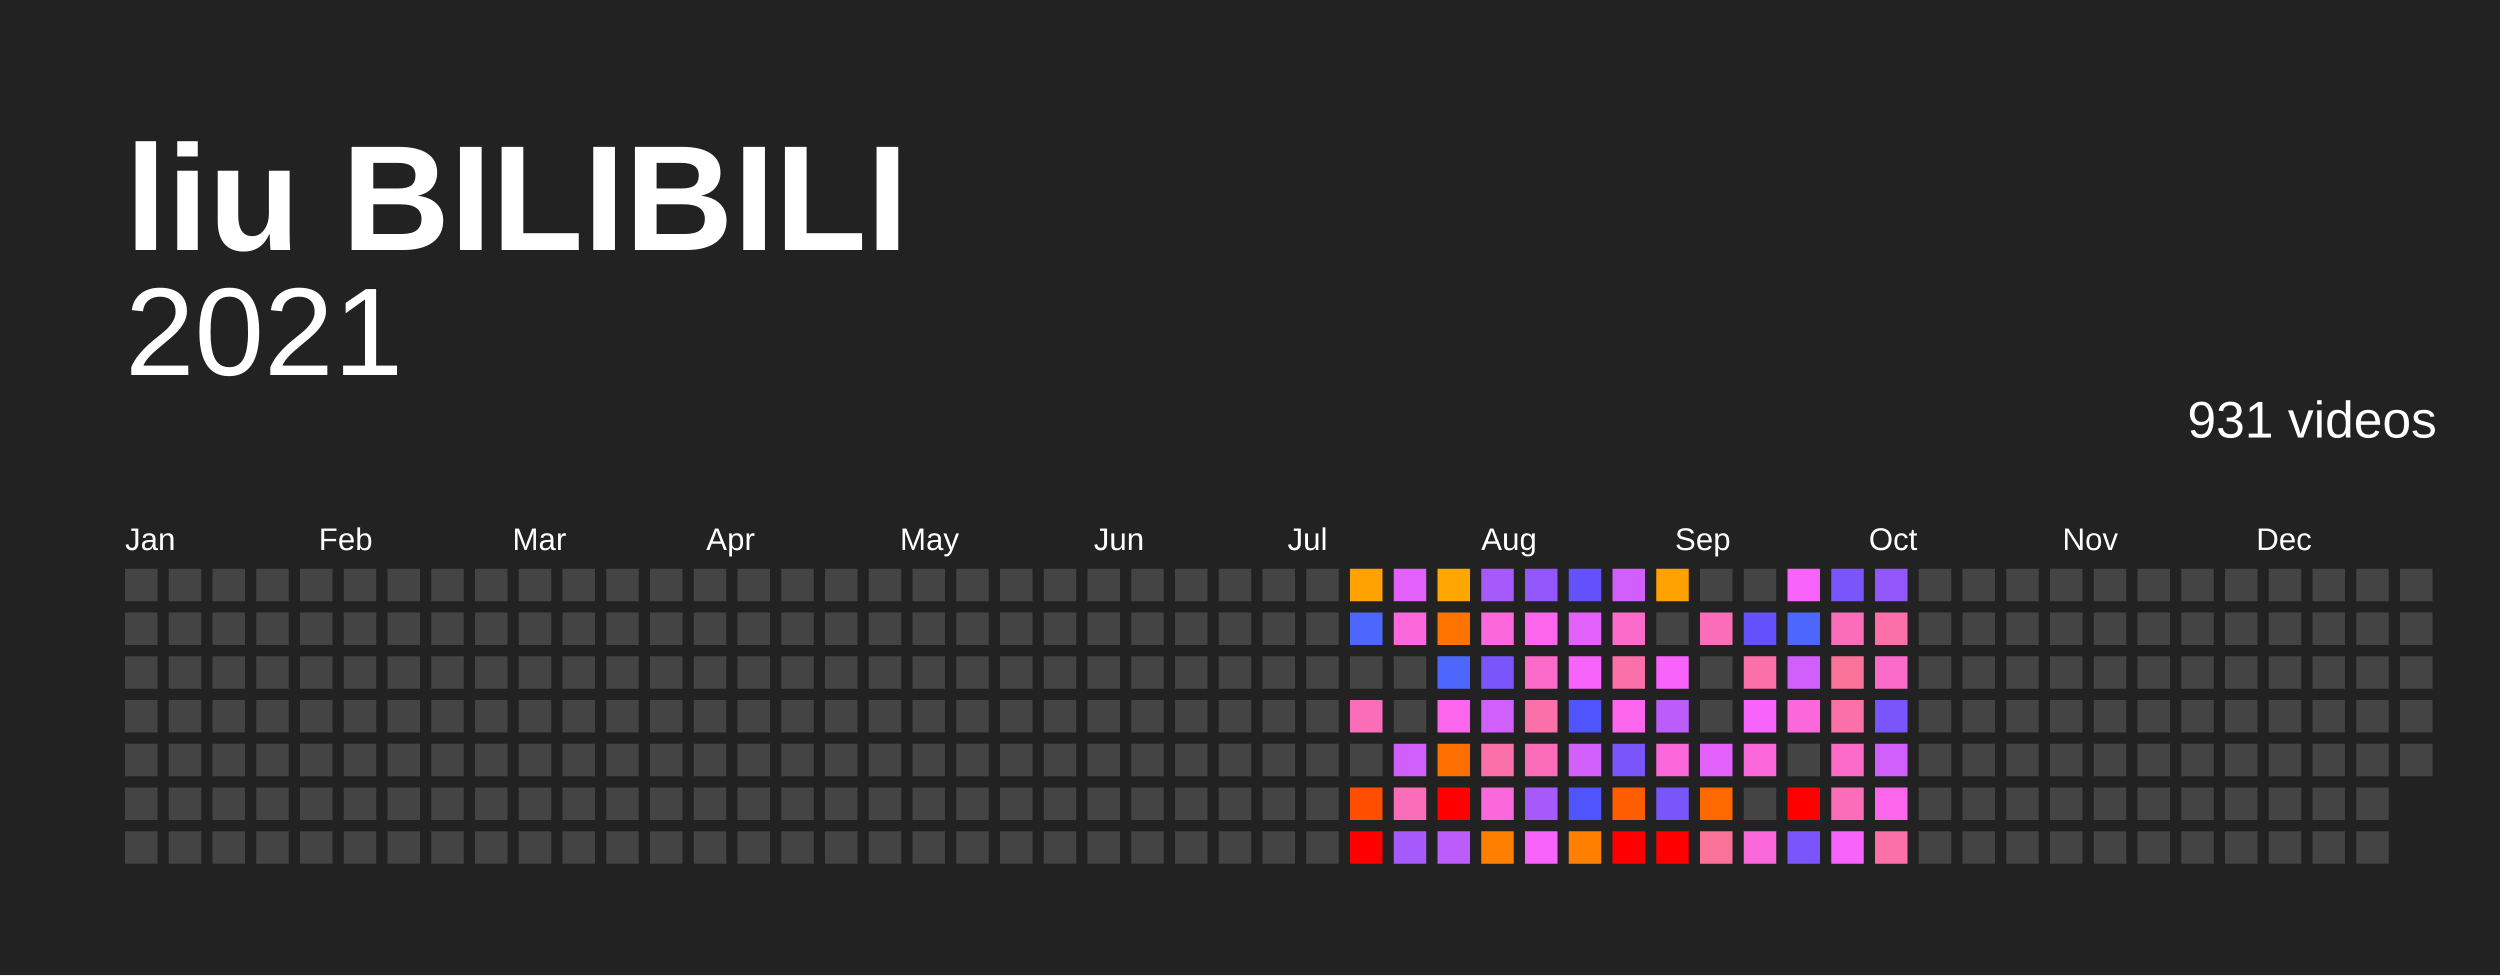
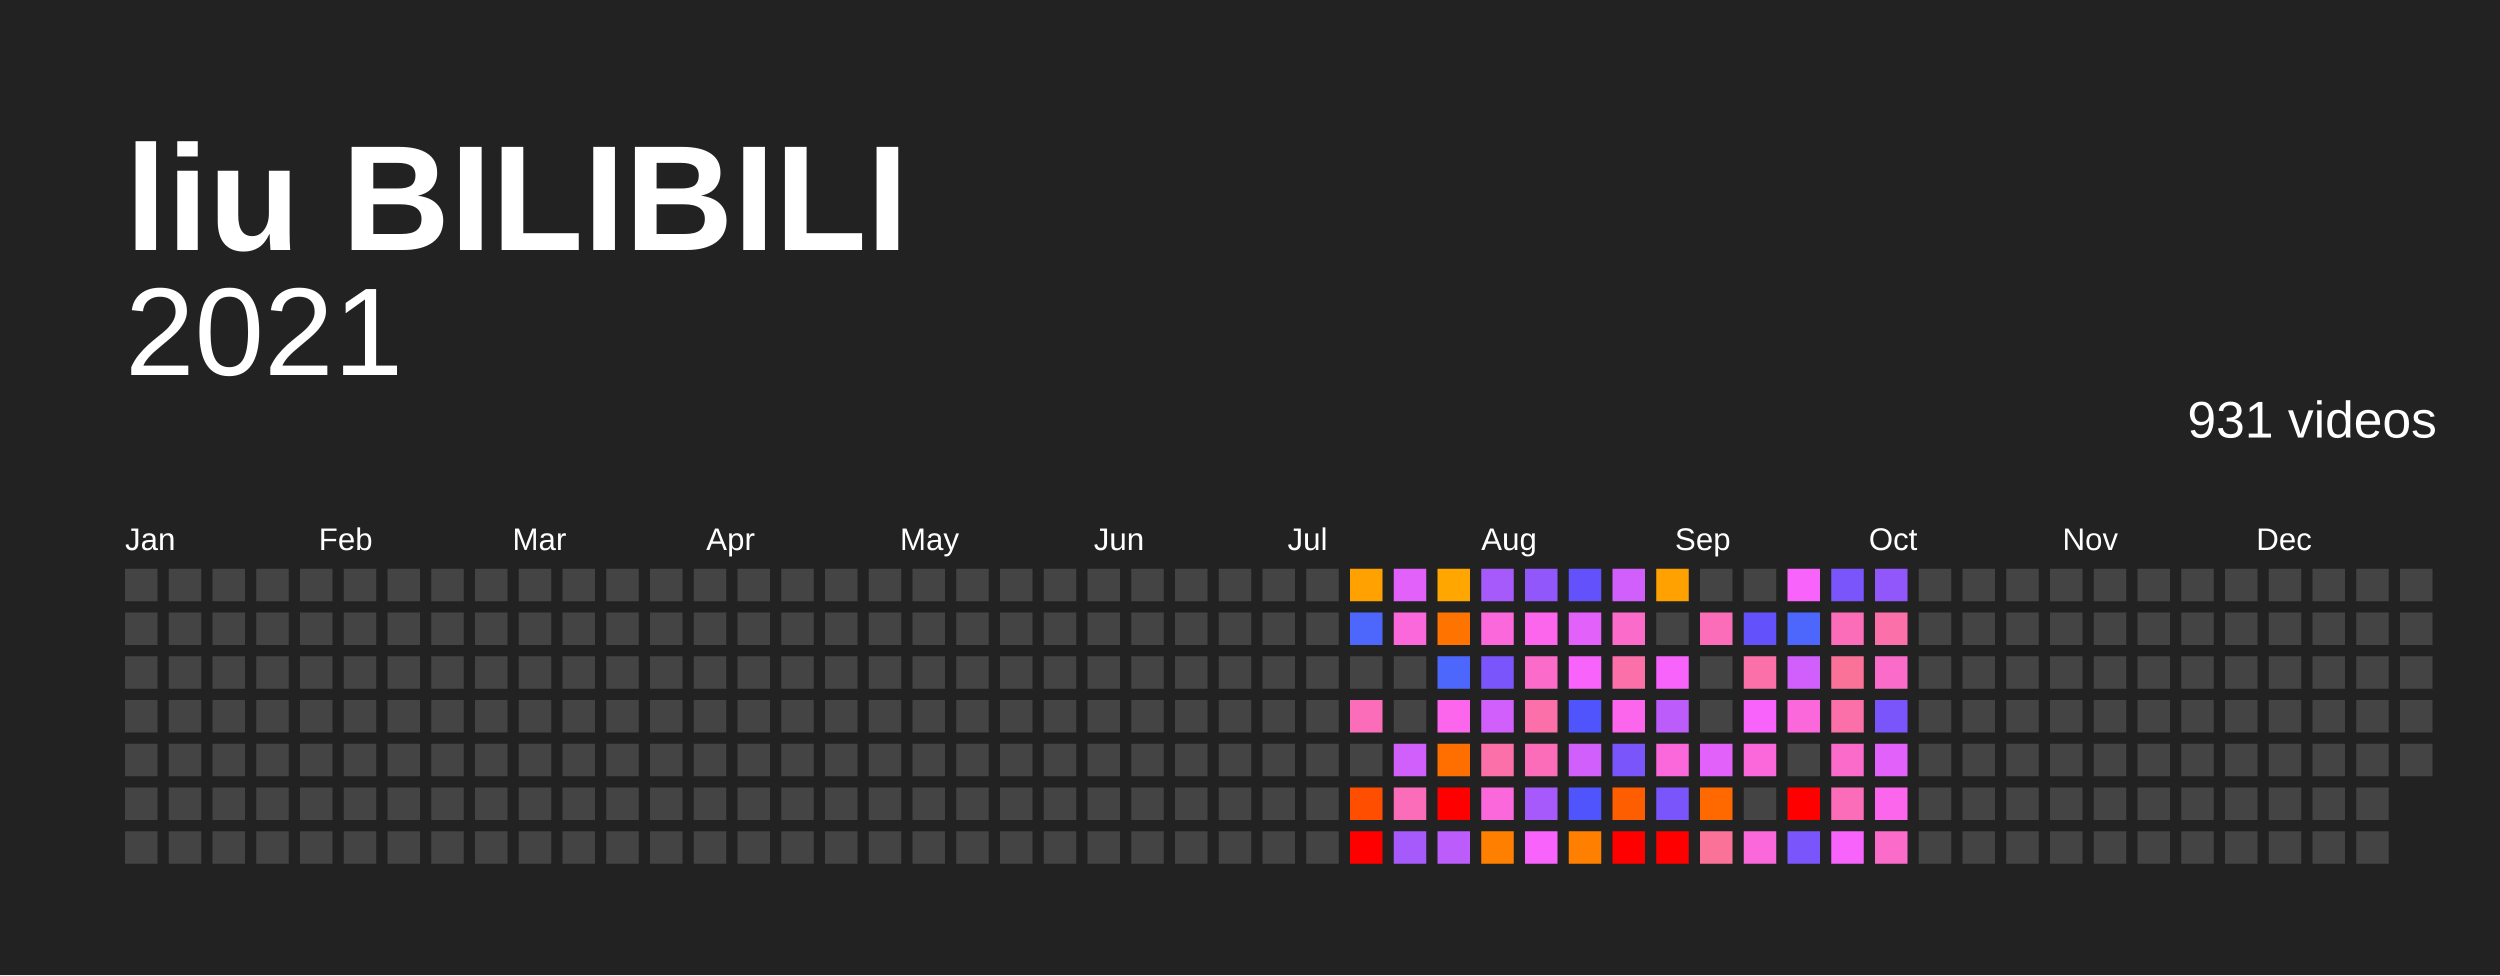
<svg xmlns="http://www.w3.org/2000/svg" baseProfile="full" height="78mm" version="1.1" viewBox="0,0,200,78" width="200mm">
  <defs />
  <rect fill="#222222" height="78" width="200" x="0" y="0" />
  <text fill="#FFFFFF" style="font-size:12px; font-family:Arial; font-weight:bold;" x="10" y="20">liu BILIBILI</text>
  <text alignment-baseline="hanging" fill="#FFFFFF" style="font-size:10.0px; font-family:Arial;" x="10" y="30">2021</text>
  <text alignment-baseline="hanging" fill="#FFFFFF" style="font-size:4.125px; font-family:Arial;" x="175" y="35">931 videos</text>
  <text fill="#FFFFFF" style="font-size:2.5px; font-family:Arial" x="10.0" y="44">Jan</text>
  <text fill="#FFFFFF" style="font-size:2.5px; font-family:Arial" x="25.5" y="44">Feb</text>
  <text fill="#FFFFFF" style="font-size:2.5px; font-family:Arial" x="41.0" y="44">Mar</text>
  <text fill="#FFFFFF" style="font-size:2.5px; font-family:Arial" x="56.5" y="44">Apr</text>
  <text fill="#FFFFFF" style="font-size:2.5px; font-family:Arial" x="72.0" y="44">May</text>
  <text fill="#FFFFFF" style="font-size:2.5px; font-family:Arial" x="87.5" y="44">Jun</text>
  <text fill="#FFFFFF" style="font-size:2.5px; font-family:Arial" x="103.0" y="44">Jul</text>
  <text fill="#FFFFFF" style="font-size:2.5px; font-family:Arial" x="118.5" y="44">Aug</text>
  <text fill="#FFFFFF" style="font-size:2.5px; font-family:Arial" x="134.0" y="44">Sep</text>
  <text fill="#FFFFFF" style="font-size:2.5px; font-family:Arial" x="149.5" y="44">Oct</text>
  <text fill="#FFFFFF" style="font-size:2.5px; font-family:Arial" x="165.0" y="44">Nov</text>
  <text fill="#FFFFFF" style="font-size:2.5px; font-family:Arial" x="180.5" y="44">Dec</text>
  <rect fill="#444444" height="2.6" width="2.6" x="10.0" y="45.5" />
  <rect fill="#444444" height="2.6" width="2.6" x="10.0" y="49.0" />
  <rect fill="#444444" height="2.6" width="2.6" x="10.0" y="52.5" />
  <rect fill="#444444" height="2.6" width="2.6" x="10.0" y="56.0" />
  <rect fill="#444444" height="2.6" width="2.6" x="10.0" y="59.5" />
  <rect fill="#444444" height="2.6" width="2.6" x="10.0" y="63.0" />
  <rect fill="#444444" height="2.6" width="2.6" x="10.0" y="66.5" />
  <rect fill="#444444" height="2.6" width="2.6" x="13.5" y="45.5" />
  <rect fill="#444444" height="2.6" width="2.6" x="13.5" y="49.0" />
  <rect fill="#444444" height="2.6" width="2.6" x="13.5" y="52.5" />
  <rect fill="#444444" height="2.6" width="2.6" x="13.5" y="56.0" />
  <rect fill="#444444" height="2.6" width="2.6" x="13.5" y="59.5" />
  <rect fill="#444444" height="2.6" width="2.6" x="13.5" y="63.0" />
  <rect fill="#444444" height="2.6" width="2.6" x="13.5" y="66.5" />
  <rect fill="#444444" height="2.6" width="2.6" x="17.0" y="45.5" />
  <rect fill="#444444" height="2.6" width="2.6" x="17.0" y="49.0" />
  <rect fill="#444444" height="2.6" width="2.6" x="17.0" y="52.5" />
  <rect fill="#444444" height="2.6" width="2.6" x="17.0" y="56.0" />
  <rect fill="#444444" height="2.6" width="2.6" x="17.0" y="59.5" />
  <rect fill="#444444" height="2.6" width="2.6" x="17.0" y="63.0" />
  <rect fill="#444444" height="2.6" width="2.6" x="17.0" y="66.5" />
  <rect fill="#444444" height="2.6" width="2.6" x="20.5" y="45.5" />
  <rect fill="#444444" height="2.6" width="2.6" x="20.5" y="49.0" />
  <rect fill="#444444" height="2.6" width="2.6" x="20.5" y="52.5" />
  <rect fill="#444444" height="2.6" width="2.6" x="20.5" y="56.0" />
  <rect fill="#444444" height="2.6" width="2.6" x="20.5" y="59.5" />
  <rect fill="#444444" height="2.6" width="2.6" x="20.5" y="63.0" />
  <rect fill="#444444" height="2.6" width="2.6" x="20.5" y="66.5" />
  <rect fill="#444444" height="2.6" width="2.6" x="24.0" y="45.5" />
  <rect fill="#444444" height="2.6" width="2.6" x="24.0" y="49.0" />
  <rect fill="#444444" height="2.6" width="2.6" x="24.0" y="52.5" />
  <rect fill="#444444" height="2.6" width="2.6" x="24.0" y="56.0" />
  <rect fill="#444444" height="2.6" width="2.6" x="24.0" y="59.5" />
  <rect fill="#444444" height="2.6" width="2.6" x="24.0" y="63.0" />
  <rect fill="#444444" height="2.6" width="2.6" x="24.0" y="66.5" />
  <rect fill="#444444" height="2.6" width="2.6" x="27.5" y="45.5" />
  <rect fill="#444444" height="2.6" width="2.6" x="27.5" y="49.0" />
  <rect fill="#444444" height="2.6" width="2.6" x="27.5" y="52.5" />
  <rect fill="#444444" height="2.6" width="2.6" x="27.5" y="56.0" />
  <rect fill="#444444" height="2.6" width="2.6" x="27.5" y="59.5" />
  <rect fill="#444444" height="2.6" width="2.6" x="27.5" y="63.0" />
  <rect fill="#444444" height="2.6" width="2.6" x="27.5" y="66.5" />
  <rect fill="#444444" height="2.6" width="2.6" x="31.0" y="45.5" />
  <rect fill="#444444" height="2.6" width="2.6" x="31.0" y="49.0" />
  <rect fill="#444444" height="2.6" width="2.6" x="31.0" y="52.5" />
  <rect fill="#444444" height="2.6" width="2.6" x="31.0" y="56.0" />
  <rect fill="#444444" height="2.6" width="2.6" x="31.0" y="59.5" />
  <rect fill="#444444" height="2.6" width="2.6" x="31.0" y="63.0" />
  <rect fill="#444444" height="2.6" width="2.6" x="31.0" y="66.5" />
  <rect fill="#444444" height="2.6" width="2.6" x="34.5" y="45.5" />
  <rect fill="#444444" height="2.6" width="2.6" x="34.5" y="49.0" />
  <rect fill="#444444" height="2.6" width="2.6" x="34.5" y="52.5" />
  <rect fill="#444444" height="2.6" width="2.6" x="34.5" y="56.0" />
  <rect fill="#444444" height="2.6" width="2.6" x="34.5" y="59.5" />
  <rect fill="#444444" height="2.6" width="2.6" x="34.5" y="63.0" />
  <rect fill="#444444" height="2.6" width="2.6" x="34.5" y="66.5" />
  <rect fill="#444444" height="2.6" width="2.6" x="38.0" y="45.5" />
  <rect fill="#444444" height="2.6" width="2.6" x="38.0" y="49.0" />
  <rect fill="#444444" height="2.6" width="2.6" x="38.0" y="52.5" />
  <rect fill="#444444" height="2.6" width="2.6" x="38.0" y="56.0" />
  <rect fill="#444444" height="2.6" width="2.6" x="38.0" y="59.5" />
  <rect fill="#444444" height="2.6" width="2.6" x="38.0" y="63.0" />
  <rect fill="#444444" height="2.6" width="2.6" x="38.0" y="66.5" />
  <rect fill="#444444" height="2.6" width="2.6" x="41.5" y="45.5" />
  <rect fill="#444444" height="2.6" width="2.6" x="41.5" y="49.0" />
  <rect fill="#444444" height="2.6" width="2.6" x="41.5" y="52.5" />
  <rect fill="#444444" height="2.6" width="2.6" x="41.5" y="56.0" />
  <rect fill="#444444" height="2.6" width="2.6" x="41.5" y="59.5" />
  <rect fill="#444444" height="2.6" width="2.6" x="41.5" y="63.0" />
  <rect fill="#444444" height="2.6" width="2.6" x="41.5" y="66.5" />
  <rect fill="#444444" height="2.6" width="2.6" x="45.0" y="45.5" />
  <rect fill="#444444" height="2.6" width="2.6" x="45.0" y="49.0" />
  <rect fill="#444444" height="2.6" width="2.6" x="45.0" y="52.5" />
  <rect fill="#444444" height="2.6" width="2.6" x="45.0" y="56.0" />
  <rect fill="#444444" height="2.6" width="2.6" x="45.0" y="59.5" />
  <rect fill="#444444" height="2.6" width="2.6" x="45.0" y="63.0" />
  <rect fill="#444444" height="2.6" width="2.6" x="45.0" y="66.5" />
  <rect fill="#444444" height="2.6" width="2.6" x="48.5" y="45.5" />
  <rect fill="#444444" height="2.6" width="2.6" x="48.5" y="49.0" />
  <rect fill="#444444" height="2.6" width="2.6" x="48.5" y="52.5" />
  <rect fill="#444444" height="2.6" width="2.6" x="48.5" y="56.0" />
  <rect fill="#444444" height="2.6" width="2.6" x="48.5" y="59.5" />
  <rect fill="#444444" height="2.6" width="2.6" x="48.5" y="63.0" />
  <rect fill="#444444" height="2.6" width="2.6" x="48.5" y="66.5" />
  <rect fill="#444444" height="2.6" width="2.6" x="52.0" y="45.5" />
  <rect fill="#444444" height="2.6" width="2.6" x="52.0" y="49.0" />
  <rect fill="#444444" height="2.6" width="2.6" x="52.0" y="52.5" />
  <rect fill="#444444" height="2.6" width="2.6" x="52.0" y="56.0" />
  <rect fill="#444444" height="2.6" width="2.6" x="52.0" y="59.5" />
  <rect fill="#444444" height="2.6" width="2.6" x="52.0" y="63.0" />
  <rect fill="#444444" height="2.6" width="2.6" x="52.0" y="66.5" />
  <rect fill="#444444" height="2.6" width="2.6" x="55.5" y="45.5" />
  <rect fill="#444444" height="2.6" width="2.6" x="55.5" y="49.0" />
  <rect fill="#444444" height="2.6" width="2.6" x="55.5" y="52.5" />
  <rect fill="#444444" height="2.6" width="2.6" x="55.5" y="56.0" />
  <rect fill="#444444" height="2.6" width="2.6" x="55.5" y="59.5" />
  <rect fill="#444444" height="2.6" width="2.6" x="55.5" y="63.0" />
  <rect fill="#444444" height="2.6" width="2.6" x="55.5" y="66.5" />
  <rect fill="#444444" height="2.6" width="2.6" x="59.0" y="45.5" />
  <rect fill="#444444" height="2.6" width="2.6" x="59.0" y="49.0" />
  <rect fill="#444444" height="2.6" width="2.6" x="59.0" y="52.5" />
  <rect fill="#444444" height="2.6" width="2.6" x="59.0" y="56.0" />
  <rect fill="#444444" height="2.6" width="2.6" x="59.0" y="59.5" />
  <rect fill="#444444" height="2.6" width="2.6" x="59.0" y="63.0" />
  <rect fill="#444444" height="2.6" width="2.6" x="59.0" y="66.5" />
  <rect fill="#444444" height="2.6" width="2.6" x="62.5" y="45.5" />
  <rect fill="#444444" height="2.6" width="2.6" x="62.5" y="49.0" />
  <rect fill="#444444" height="2.6" width="2.6" x="62.5" y="52.5" />
  <rect fill="#444444" height="2.6" width="2.6" x="62.5" y="56.0" />
  <rect fill="#444444" height="2.6" width="2.6" x="62.5" y="59.5" />
  <rect fill="#444444" height="2.6" width="2.6" x="62.5" y="63.0" />
  <rect fill="#444444" height="2.6" width="2.6" x="62.5" y="66.5" />
  <rect fill="#444444" height="2.6" width="2.6" x="66.0" y="45.5" />
  <rect fill="#444444" height="2.6" width="2.6" x="66.0" y="49.0" />
  <rect fill="#444444" height="2.6" width="2.6" x="66.0" y="52.5" />
  <rect fill="#444444" height="2.6" width="2.6" x="66.0" y="56.0" />
  <rect fill="#444444" height="2.6" width="2.6" x="66.0" y="59.5" />
  <rect fill="#444444" height="2.6" width="2.6" x="66.0" y="63.0" />
  <rect fill="#444444" height="2.6" width="2.6" x="66.0" y="66.5" />
  <rect fill="#444444" height="2.6" width="2.6" x="69.5" y="45.5" />
  <rect fill="#444444" height="2.6" width="2.6" x="69.5" y="49.0" />
  <rect fill="#444444" height="2.6" width="2.6" x="69.5" y="52.5" />
  <rect fill="#444444" height="2.6" width="2.6" x="69.5" y="56.0" />
  <rect fill="#444444" height="2.6" width="2.6" x="69.5" y="59.5" />
  <rect fill="#444444" height="2.6" width="2.6" x="69.5" y="63.0" />
  <rect fill="#444444" height="2.6" width="2.6" x="69.5" y="66.5" />
  <rect fill="#444444" height="2.6" width="2.6" x="73.0" y="45.5" />
  <rect fill="#444444" height="2.6" width="2.6" x="73.0" y="49.0" />
  <rect fill="#444444" height="2.6" width="2.6" x="73.0" y="52.5" />
  <rect fill="#444444" height="2.6" width="2.6" x="73.0" y="56.0" />
  <rect fill="#444444" height="2.6" width="2.6" x="73.0" y="59.5" />
  <rect fill="#444444" height="2.6" width="2.6" x="73.0" y="63.0" />
  <rect fill="#444444" height="2.6" width="2.6" x="73.0" y="66.5" />
  <rect fill="#444444" height="2.6" width="2.6" x="76.5" y="45.5" />
  <rect fill="#444444" height="2.6" width="2.6" x="76.5" y="49.0" />
  <rect fill="#444444" height="2.6" width="2.6" x="76.5" y="52.5" />
  <rect fill="#444444" height="2.6" width="2.6" x="76.5" y="56.0" />
  <rect fill="#444444" height="2.6" width="2.6" x="76.5" y="59.5" />
  <rect fill="#444444" height="2.6" width="2.6" x="76.5" y="63.0" />
  <rect fill="#444444" height="2.6" width="2.6" x="76.5" y="66.5" />
  <rect fill="#444444" height="2.6" width="2.6" x="80.0" y="45.5" />
  <rect fill="#444444" height="2.6" width="2.6" x="80.0" y="49.0" />
  <rect fill="#444444" height="2.6" width="2.6" x="80.0" y="52.5" />
  <rect fill="#444444" height="2.6" width="2.6" x="80.0" y="56.0" />
  <rect fill="#444444" height="2.6" width="2.6" x="80.0" y="59.5" />
  <rect fill="#444444" height="2.6" width="2.6" x="80.0" y="63.0" />
  <rect fill="#444444" height="2.6" width="2.6" x="80.0" y="66.5" />
  <rect fill="#444444" height="2.6" width="2.6" x="83.5" y="45.5" />
  <rect fill="#444444" height="2.6" width="2.6" x="83.5" y="49.0" />
  <rect fill="#444444" height="2.6" width="2.6" x="83.5" y="52.5" />
  <rect fill="#444444" height="2.6" width="2.6" x="83.5" y="56.0" />
  <rect fill="#444444" height="2.6" width="2.6" x="83.5" y="59.5" />
  <rect fill="#444444" height="2.6" width="2.6" x="83.5" y="63.0" />
  <rect fill="#444444" height="2.6" width="2.6" x="83.5" y="66.5" />
  <rect fill="#444444" height="2.6" width="2.6" x="87.0" y="45.5" />
  <rect fill="#444444" height="2.6" width="2.6" x="87.0" y="49.0" />
  <rect fill="#444444" height="2.6" width="2.6" x="87.0" y="52.5" />
  <rect fill="#444444" height="2.6" width="2.6" x="87.0" y="56.0" />
  <rect fill="#444444" height="2.6" width="2.6" x="87.0" y="59.5" />
  <rect fill="#444444" height="2.6" width="2.6" x="87.0" y="63.0" />
  <rect fill="#444444" height="2.6" width="2.6" x="87.0" y="66.5" />
  <rect fill="#444444" height="2.6" width="2.6" x="90.5" y="45.5" />
  <rect fill="#444444" height="2.6" width="2.6" x="90.5" y="49.0" />
  <rect fill="#444444" height="2.6" width="2.6" x="90.5" y="52.5" />
  <rect fill="#444444" height="2.6" width="2.6" x="90.5" y="56.0" />
  <rect fill="#444444" height="2.6" width="2.6" x="90.5" y="59.5" />
  <rect fill="#444444" height="2.6" width="2.6" x="90.5" y="63.0" />
  <rect fill="#444444" height="2.6" width="2.6" x="90.5" y="66.5" />
  <rect fill="#444444" height="2.6" width="2.6" x="94.0" y="45.5" />
  <rect fill="#444444" height="2.6" width="2.6" x="94.0" y="49.0" />
  <rect fill="#444444" height="2.6" width="2.6" x="94.0" y="52.5" />
  <rect fill="#444444" height="2.6" width="2.6" x="94.0" y="56.0" />
  <rect fill="#444444" height="2.6" width="2.6" x="94.0" y="59.5" />
  <rect fill="#444444" height="2.6" width="2.6" x="94.0" y="63.0" />
  <rect fill="#444444" height="2.6" width="2.6" x="94.0" y="66.5" />
  <rect fill="#444444" height="2.6" width="2.6" x="97.5" y="45.5" />
  <rect fill="#444444" height="2.6" width="2.6" x="97.5" y="49.0" />
  <rect fill="#444444" height="2.6" width="2.6" x="97.5" y="52.5" />
  <rect fill="#444444" height="2.6" width="2.6" x="97.5" y="56.0" />
  <rect fill="#444444" height="2.6" width="2.6" x="97.5" y="59.5" />
  <rect fill="#444444" height="2.6" width="2.6" x="97.5" y="63.0" />
  <rect fill="#444444" height="2.6" width="2.6" x="97.5" y="66.5" />
  <rect fill="#444444" height="2.6" width="2.6" x="101.0" y="45.5" />
  <rect fill="#444444" height="2.6" width="2.6" x="101.0" y="49.0" />
  <rect fill="#444444" height="2.6" width="2.6" x="101.0" y="52.5" />
  <rect fill="#444444" height="2.6" width="2.6" x="101.0" y="56.0" />
  <rect fill="#444444" height="2.6" width="2.6" x="101.0" y="59.5" />
  <rect fill="#444444" height="2.6" width="2.6" x="101.0" y="63.0" />
  <rect fill="#444444" height="2.6" width="2.6" x="101.0" y="66.5" />
  <rect fill="#444444" height="2.6" width="2.6" x="104.5" y="45.5" />
  <rect fill="#444444" height="2.6" width="2.6" x="104.5" y="49.0" />
  <rect fill="#444444" height="2.6" width="2.6" x="104.5" y="52.5" />
  <rect fill="#444444" height="2.6" width="2.6" x="104.5" y="56.0" />
  <rect fill="#444444" height="2.6" width="2.6" x="104.5" y="59.5" />
  <rect fill="#444444" height="2.6" width="2.6" x="104.5" y="63.0" />
  <rect fill="#444444" height="2.6" width="2.6" x="104.5" y="66.5" />
  <rect fill="#ffa100" height="2.6" width="2.6" x="108.0" y="45.5" />
  <rect fill="#4d67fc" height="2.6" width="2.6" x="108.0" y="49.0" />
  <rect fill="#444444" height="2.6" width="2.6" x="108.0" y="52.5" />
  <rect fill="#fb6db9" height="2.6" width="2.6" x="108.0" y="56.0" />
  <rect fill="#444444" height="2.6" width="2.6" x="108.0" y="59.5" />
  <rect fill="#ff4e00" height="2.6" width="2.6" x="108.0" y="63.0" />
  <rect fill="red" height="2.6" width="2.6" x="108.0" y="66.5" />
  <rect fill="#e361fb" height="2.6" width="2.6" x="111.5" y="45.5" />
  <rect fill="#fb68db" height="2.6" width="2.6" x="111.5" y="49.0" />
  <rect fill="#444444" height="2.6" width="2.6" x="111.5" y="52.5" />
  <rect fill="#444444" height="2.6" width="2.6" x="111.5" y="56.0" />
  <rect fill="#d05ffb" height="2.6" width="2.6" x="111.5" y="59.5" />
  <rect fill="#fb6db9" height="2.6" width="2.6" x="111.5" y="63.0" />
  <rect fill="#a65afb" height="2.6" width="2.6" x="111.5" y="66.5" />
  <rect fill="#ffa600" height="2.6" width="2.6" x="115.0" y="45.5" />
  <rect fill="#ff7400" height="2.6" width="2.6" x="115.0" y="49.0" />
  <rect fill="#4d67fc" height="2.6" width="2.6" x="115.0" y="52.5" />
  <rect fill="#fb66ed" height="2.6" width="2.6" x="115.0" y="56.0" />
  <rect fill="#ff6f00" height="2.6" width="2.6" x="115.0" y="59.5" />
  <rect fill="red" height="2.6" width="2.6" x="115.0" y="63.0" />
  <rect fill="#bb5cfb" height="2.6" width="2.6" x="115.0" y="66.5" />
  <rect fill="#a65afb" height="2.6" width="2.6" x="118.5" y="45.5" />
  <rect fill="#fb68db" height="2.6" width="2.6" x="118.5" y="49.0" />
  <rect fill="#7a55fb" height="2.6" width="2.6" x="118.5" y="52.5" />
  <rect fill="#d05ffb" height="2.6" width="2.6" x="118.5" y="56.0" />
  <rect fill="#fb70a9" height="2.6" width="2.6" x="118.5" y="59.5" />
  <rect fill="#fb68db" height="2.6" width="2.6" x="118.5" y="63.0" />
  <rect fill="#ff7f00" height="2.6" width="2.6" x="118.5" y="66.5" />
  <rect fill="#9157fb" height="2.6" width="2.6" x="122.0" y="45.5" />
  <rect fill="#fb66ed" height="2.6" width="2.6" x="122.0" y="49.0" />
  <rect fill="#fb6bca" height="2.6" width="2.6" x="122.0" y="52.5" />
  <rect fill="#fb70a9" height="2.6" width="2.6" x="122.0" y="56.0" />
  <rect fill="#fb6db9" height="2.6" width="2.6" x="122.0" y="59.5" />
  <rect fill="#a65afb" height="2.6" width="2.6" x="122.0" y="63.0" />
  <rect fill="#f763fb" height="2.6" width="2.6" x="122.0" y="66.5" />
  <rect fill="#6352fc" height="2.6" width="2.6" x="125.5" y="45.5" />
  <rect fill="#e361fb" height="2.6" width="2.6" x="125.5" y="49.0" />
  <rect fill="#f763fb" height="2.6" width="2.6" x="125.5" y="52.5" />
  <rect fill="#5054fc" height="2.6" width="2.6" x="125.5" y="56.0" />
  <rect fill="#d05ffb" height="2.6" width="2.6" x="125.5" y="59.5" />
  <rect fill="#5054fc" height="2.6" width="2.6" x="125.5" y="63.0" />
  <rect fill="#ff7f00" height="2.6" width="2.6" x="125.5" y="66.5" />
  <rect fill="#d05ffb" height="2.6" width="2.6" x="129.0" y="45.5" />
  <rect fill="#fb6bca" height="2.6" width="2.6" x="129.0" y="49.0" />
  <rect fill="#fb70a9" height="2.6" width="2.6" x="129.0" y="52.5" />
  <rect fill="#fb66ed" height="2.6" width="2.6" x="129.0" y="56.0" />
  <rect fill="#7a55fb" height="2.6" width="2.6" x="129.0" y="59.5" />
  <rect fill="#ff5e00" height="2.6" width="2.6" x="129.0" y="63.0" />
  <rect fill="red" height="2.6" width="2.6" x="129.0" y="66.5" />
  <rect fill="#ffa100" height="2.6" width="2.6" x="132.5" y="45.5" />
  <rect fill="#444444" height="2.6" width="2.6" x="132.5" y="49.0" />
  <rect fill="#f763fb" height="2.6" width="2.6" x="132.5" y="52.5" />
  <rect fill="#bb5cfb" height="2.6" width="2.6" x="132.5" y="56.0" />
  <rect fill="#fb68db" height="2.6" width="2.6" x="132.5" y="59.5" />
  <rect fill="#7a55fb" height="2.6" width="2.6" x="132.5" y="63.0" />
  <rect fill="red" height="2.6" width="2.6" x="132.5" y="66.5" />
  <rect fill="#444444" height="2.6" width="2.6" x="136.0" y="45.5" />
  <rect fill="#fb6db9" height="2.6" width="2.6" x="136.0" y="49.0" />
  <rect fill="#444444" height="2.6" width="2.6" x="136.0" y="52.5" />
  <rect fill="#444444" height="2.6" width="2.6" x="136.0" y="56.0" />
  <rect fill="#e361fb" height="2.6" width="2.6" x="136.0" y="59.5" />
  <rect fill="#ff6900" height="2.6" width="2.6" x="136.0" y="63.0" />
  <rect fill="#fb7299" height="2.6" width="2.6" x="136.0" y="66.5" />
  <rect fill="#444444" height="2.6" width="2.6" x="139.5" y="45.5" />
  <rect fill="#6352fc" height="2.6" width="2.6" x="139.5" y="49.0" />
  <rect fill="#fb70a9" height="2.6" width="2.6" x="139.5" y="52.5" />
  <rect fill="#f763fb" height="2.6" width="2.6" x="139.5" y="56.0" />
  <rect fill="#fb68db" height="2.6" width="2.6" x="139.5" y="59.5" />
  <rect fill="#444444" height="2.6" width="2.6" x="139.5" y="63.0" />
  <rect fill="#fb68db" height="2.6" width="2.6" x="139.5" y="66.5" />
  <rect fill="#f763fb" height="2.6" width="2.6" x="143.0" y="45.5" />
  <rect fill="#4d67fc" height="2.6" width="2.6" x="143.0" y="49.0" />
  <rect fill="#d05ffb" height="2.6" width="2.6" x="143.0" y="52.5" />
  <rect fill="#fb68db" height="2.6" width="2.6" x="143.0" y="56.0" />
  <rect fill="#444444" height="2.6" width="2.6" x="143.0" y="59.5" />
  <rect fill="red" height="2.6" width="2.6" x="143.0" y="63.0" />
  <rect fill="#7a55fb" height="2.6" width="2.6" x="143.0" y="66.5" />
  <rect fill="#7a55fb" height="2.6" width="2.6" x="146.5" y="45.5" />
  <rect fill="#fb6db9" height="2.6" width="2.6" x="146.5" y="49.0" />
  <rect fill="#fb7299" height="2.6" width="2.6" x="146.5" y="52.5" />
  <rect fill="#fb70a9" height="2.6" width="2.6" x="146.5" y="56.0" />
  <rect fill="#fb6bca" height="2.6" width="2.6" x="146.5" y="59.5" />
  <rect fill="#fb6db9" height="2.6" width="2.6" x="146.5" y="63.0" />
  <rect fill="#f763fb" height="2.6" width="2.6" x="146.5" y="66.5" />
  <rect fill="#9157fb" height="2.6" width="2.6" x="150.0" y="45.5" />
  <rect fill="#fb70a9" height="2.6" width="2.6" x="150.0" y="49.0" />
  <rect fill="#fb6bca" height="2.6" width="2.6" x="150.0" y="52.5" />
  <rect fill="#7a55fb" height="2.6" width="2.6" x="150.0" y="56.0" />
-   <rect fill="#d05ffb" height="2.6" width="2.6" x="150.0" y="59.5" />
+   <rect fill="#e361fb" height="2.6" width="2.6" x="150.0" y="59.5" />
  <rect fill="#fb66ed" height="2.6" width="2.6" x="150.0" y="63.0" />
-   <rect fill="#fb70a9" height="2.6" width="2.6" x="150.0" y="66.5" />
+   <rect fill="#fb6bca" height="2.6" width="2.6" x="150.0" y="66.5" />
  <rect fill="#444444" height="2.6" width="2.6" x="153.5" y="45.5" />
  <rect fill="#444444" height="2.6" width="2.6" x="153.5" y="49.0" />
  <rect fill="#444444" height="2.6" width="2.6" x="153.5" y="52.5" />
  <rect fill="#444444" height="2.6" width="2.6" x="153.5" y="56.0" />
  <rect fill="#444444" height="2.6" width="2.6" x="153.5" y="59.5" />
  <rect fill="#444444" height="2.6" width="2.6" x="153.5" y="63.0" />
  <rect fill="#444444" height="2.6" width="2.6" x="153.5" y="66.5" />
  <rect fill="#444444" height="2.6" width="2.6" x="157.0" y="45.5" />
  <rect fill="#444444" height="2.6" width="2.6" x="157.0" y="49.0" />
  <rect fill="#444444" height="2.6" width="2.6" x="157.0" y="52.5" />
  <rect fill="#444444" height="2.6" width="2.6" x="157.0" y="56.0" />
  <rect fill="#444444" height="2.6" width="2.6" x="157.0" y="59.5" />
  <rect fill="#444444" height="2.6" width="2.6" x="157.0" y="63.0" />
  <rect fill="#444444" height="2.6" width="2.6" x="157.0" y="66.5" />
  <rect fill="#444444" height="2.6" width="2.6" x="160.5" y="45.5" />
  <rect fill="#444444" height="2.6" width="2.6" x="160.5" y="49.0" />
  <rect fill="#444444" height="2.6" width="2.6" x="160.5" y="52.5" />
  <rect fill="#444444" height="2.6" width="2.6" x="160.5" y="56.0" />
  <rect fill="#444444" height="2.6" width="2.6" x="160.5" y="59.5" />
  <rect fill="#444444" height="2.6" width="2.6" x="160.5" y="63.0" />
  <rect fill="#444444" height="2.6" width="2.6" x="160.5" y="66.5" />
  <rect fill="#444444" height="2.6" width="2.6" x="164.0" y="45.5" />
  <rect fill="#444444" height="2.6" width="2.6" x="164.0" y="49.0" />
  <rect fill="#444444" height="2.6" width="2.6" x="164.0" y="52.5" />
  <rect fill="#444444" height="2.6" width="2.6" x="164.0" y="56.0" />
  <rect fill="#444444" height="2.6" width="2.6" x="164.0" y="59.5" />
  <rect fill="#444444" height="2.6" width="2.6" x="164.0" y="63.0" />
  <rect fill="#444444" height="2.6" width="2.6" x="164.0" y="66.5" />
  <rect fill="#444444" height="2.6" width="2.6" x="167.5" y="45.5" />
  <rect fill="#444444" height="2.6" width="2.6" x="167.5" y="49.0" />
  <rect fill="#444444" height="2.6" width="2.6" x="167.5" y="52.5" />
  <rect fill="#444444" height="2.6" width="2.6" x="167.5" y="56.0" />
  <rect fill="#444444" height="2.6" width="2.6" x="167.5" y="59.5" />
  <rect fill="#444444" height="2.6" width="2.6" x="167.5" y="63.0" />
  <rect fill="#444444" height="2.6" width="2.6" x="167.5" y="66.5" />
  <rect fill="#444444" height="2.6" width="2.6" x="171.0" y="45.5" />
  <rect fill="#444444" height="2.6" width="2.6" x="171.0" y="49.0" />
  <rect fill="#444444" height="2.6" width="2.6" x="171.0" y="52.5" />
  <rect fill="#444444" height="2.6" width="2.6" x="171.0" y="56.0" />
  <rect fill="#444444" height="2.6" width="2.6" x="171.0" y="59.5" />
  <rect fill="#444444" height="2.6" width="2.6" x="171.0" y="63.0" />
  <rect fill="#444444" height="2.6" width="2.6" x="171.0" y="66.5" />
  <rect fill="#444444" height="2.6" width="2.6" x="174.5" y="45.5" />
  <rect fill="#444444" height="2.6" width="2.6" x="174.5" y="49.0" />
  <rect fill="#444444" height="2.6" width="2.6" x="174.5" y="52.5" />
  <rect fill="#444444" height="2.6" width="2.6" x="174.5" y="56.0" />
  <rect fill="#444444" height="2.6" width="2.6" x="174.5" y="59.5" />
  <rect fill="#444444" height="2.6" width="2.6" x="174.5" y="63.0" />
  <rect fill="#444444" height="2.6" width="2.6" x="174.5" y="66.5" />
  <rect fill="#444444" height="2.6" width="2.6" x="178.0" y="45.5" />
  <rect fill="#444444" height="2.6" width="2.6" x="178.0" y="49.0" />
  <rect fill="#444444" height="2.6" width="2.6" x="178.0" y="52.5" />
  <rect fill="#444444" height="2.6" width="2.6" x="178.0" y="56.0" />
  <rect fill="#444444" height="2.6" width="2.6" x="178.0" y="59.5" />
  <rect fill="#444444" height="2.6" width="2.6" x="178.0" y="63.0" />
  <rect fill="#444444" height="2.6" width="2.6" x="178.0" y="66.5" />
  <rect fill="#444444" height="2.6" width="2.6" x="181.5" y="45.5" />
  <rect fill="#444444" height="2.6" width="2.6" x="181.5" y="49.0" />
  <rect fill="#444444" height="2.6" width="2.6" x="181.5" y="52.5" />
  <rect fill="#444444" height="2.6" width="2.6" x="181.5" y="56.0" />
  <rect fill="#444444" height="2.6" width="2.6" x="181.5" y="59.5" />
  <rect fill="#444444" height="2.6" width="2.6" x="181.5" y="63.0" />
  <rect fill="#444444" height="2.6" width="2.6" x="181.5" y="66.5" />
  <rect fill="#444444" height="2.6" width="2.6" x="185.0" y="45.5" />
  <rect fill="#444444" height="2.6" width="2.6" x="185.0" y="49.0" />
  <rect fill="#444444" height="2.6" width="2.6" x="185.0" y="52.5" />
  <rect fill="#444444" height="2.6" width="2.6" x="185.0" y="56.0" />
  <rect fill="#444444" height="2.6" width="2.6" x="185.0" y="59.5" />
  <rect fill="#444444" height="2.6" width="2.6" x="185.0" y="63.0" />
  <rect fill="#444444" height="2.6" width="2.6" x="185.0" y="66.5" />
  <rect fill="#444444" height="2.6" width="2.6" x="188.5" y="45.5" />
  <rect fill="#444444" height="2.6" width="2.6" x="188.5" y="49.0" />
  <rect fill="#444444" height="2.6" width="2.6" x="188.5" y="52.5" />
  <rect fill="#444444" height="2.6" width="2.6" x="188.5" y="56.0" />
  <rect fill="#444444" height="2.6" width="2.6" x="188.5" y="59.5" />
  <rect fill="#444444" height="2.6" width="2.6" x="188.5" y="63.0" />
  <rect fill="#444444" height="2.6" width="2.6" x="188.5" y="66.5" />
  <rect fill="#444444" height="2.6" width="2.6" x="192.0" y="45.5" />
  <rect fill="#444444" height="2.6" width="2.6" x="192.0" y="49.0" />
  <rect fill="#444444" height="2.6" width="2.6" x="192.0" y="52.5" />
  <rect fill="#444444" height="2.6" width="2.6" x="192.0" y="56.0" />
  <rect fill="#444444" height="2.6" width="2.6" x="192.0" y="59.5" />
</svg>
